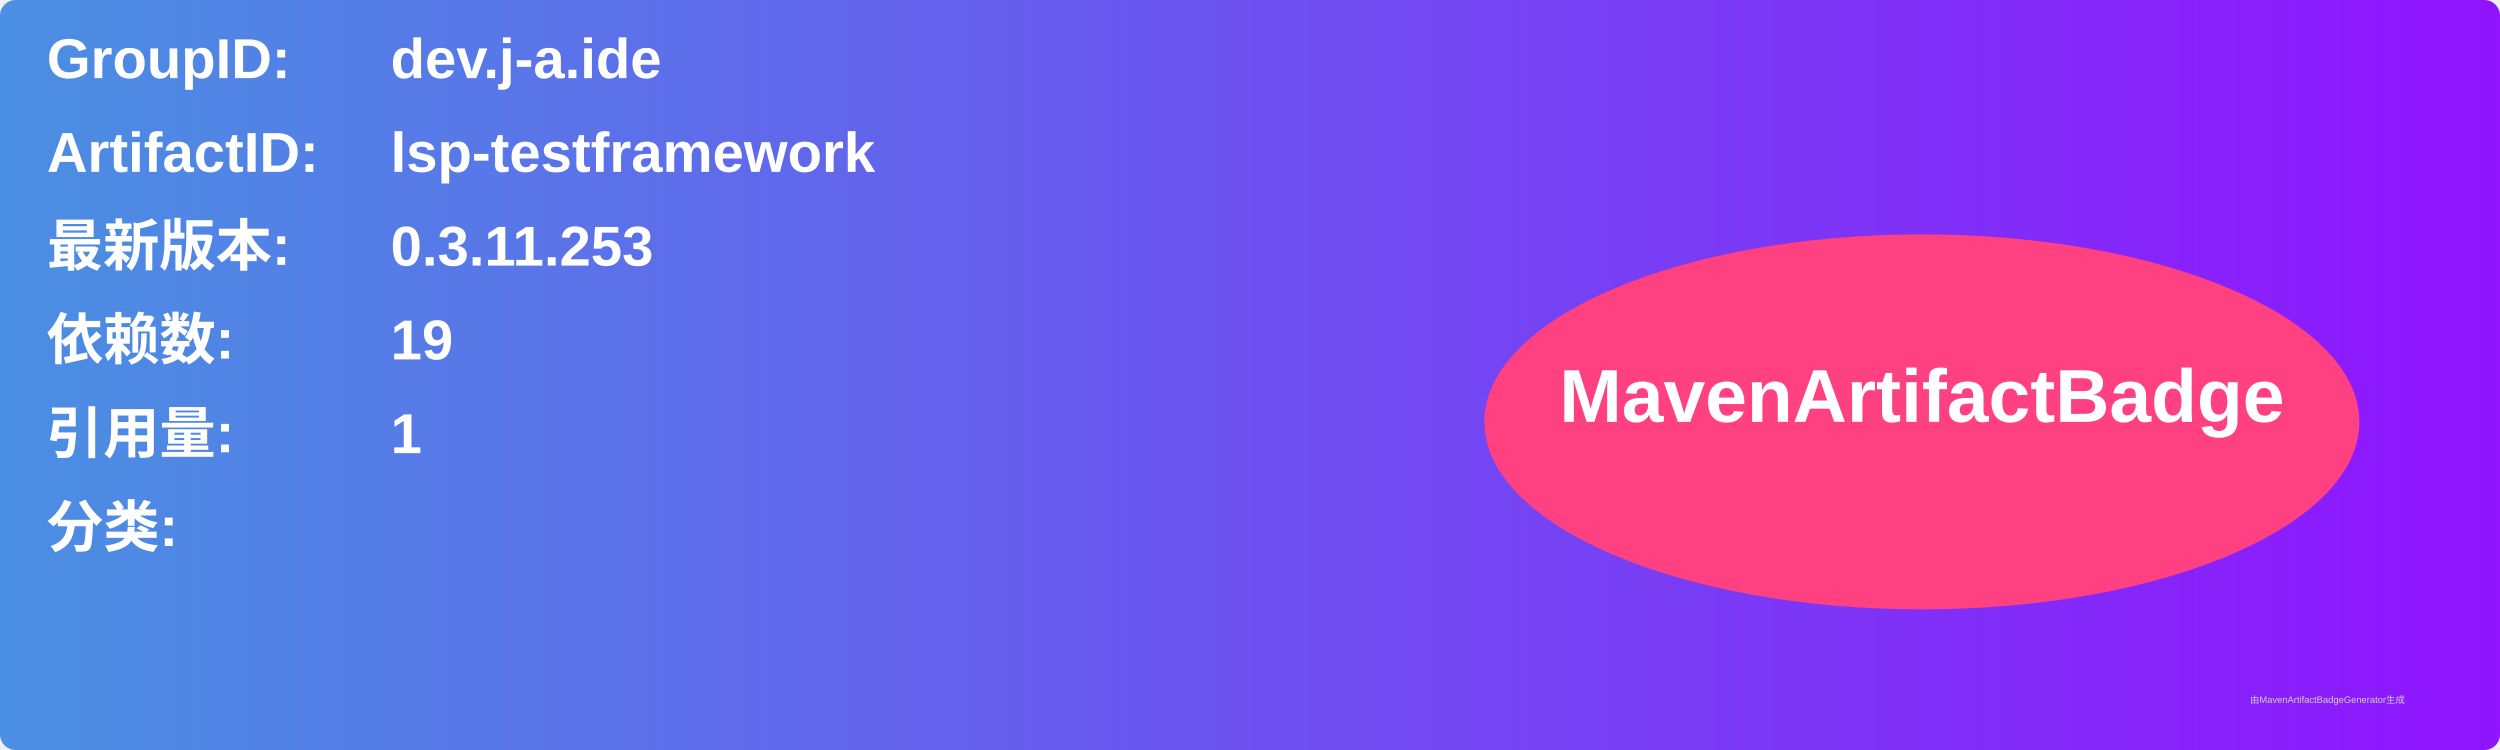
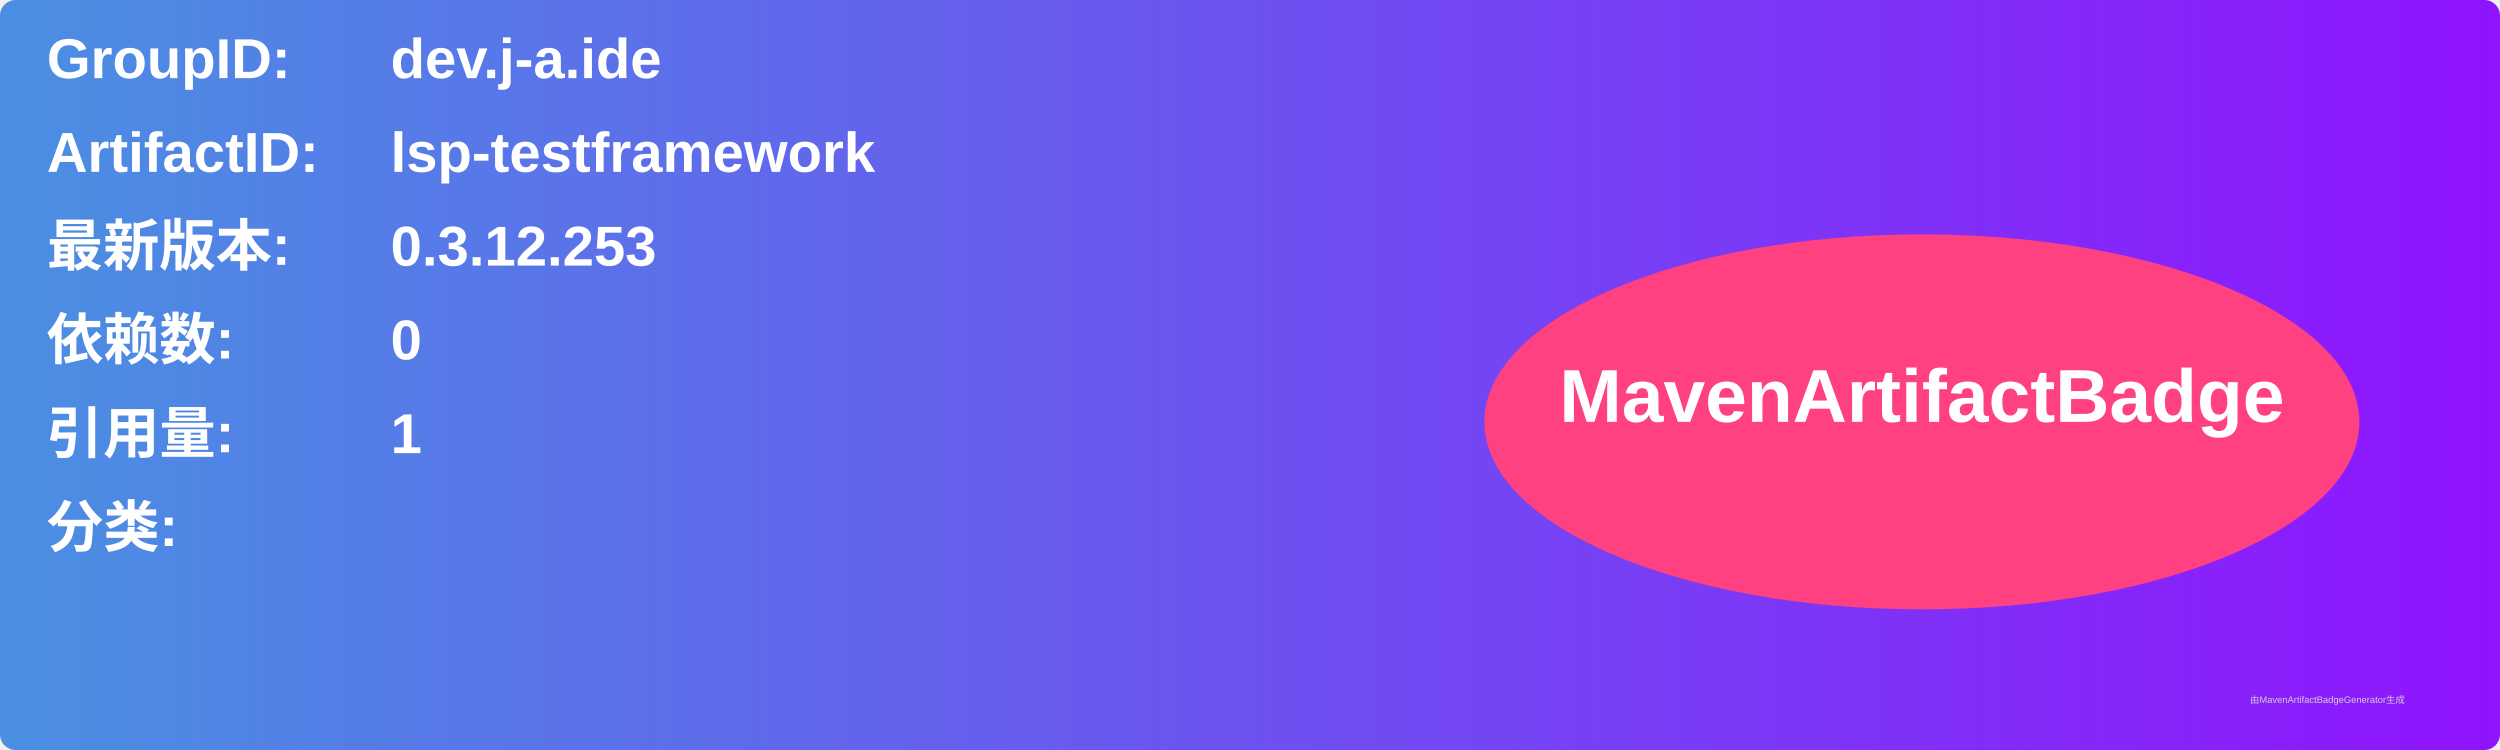
<svg xmlns="http://www.w3.org/2000/svg" width="800" height="240" viewBox="0 0 800 240">
  <linearGradient id="grad" x1="0%" y1="0%" x2="100%" y2="0%">
    <stop offset="0%" stop-color="#4a90e2" />
    <stop offset="100%" stop-color="#9013fe" />
  </linearGradient>
  <rect width="100%" height="100%" rx="5" ry="5" fill="url(#grad)" />
  <g transform="translate(15, 15)">
    <text x="0" y="10" font-family="Arial" font-size="18" fill="white" font-weight="bold" width="260">GroupID:</text>
    <text x="110" y="10" font-family="Arial" font-size="18" fill="white" font-weight="bold" width="460">dev.j-a.ide</text>
    <text x="0" y="40" font-family="Arial" font-size="18" fill="white" font-weight="bold" width="260">ArtifactID:</text>
    <text x="110" y="40" font-family="Arial" font-size="18" fill="white" font-weight="bold" width="460">lsp-testframework</text>
    <text x="0" y="70" font-family="Arial" font-size="18" fill="white" font-weight="bold">最新版本:</text>
    <text x="110" y="70" font-family="Arial" font-size="18" fill="white" font-weight="bold">
-       <tspan font-weight="bold">0.3.11.253</tspan>
+       <tspan font-weight="bold">0.3.12.253</tspan>
    </text>
    <text x="0" y="100" font-family="Arial" font-size="18" fill="white" font-weight="bold">依赖数: </text>
    <text x="110" y="100" font-family="Arial" font-size="18" fill="white">
-       <tspan font-weight="bold">19</tspan>
+       <tspan font-weight="bold">0</tspan>
    </text>
    <text x="0" y="130" font-family="Arial" font-size="18" fill="white" font-weight="bold">引用量: </text>
    <text x="110" y="130" font-family="Arial" font-size="18" fill="white">
      <tspan font-weight="bold">1</tspan>
    </text>
    <text x="0" y="160" font-family="Arial" font-size="18" fill="white" font-weight="bold">分类:</text>
    <text x="10" y="190" font-family="Arial" font-size="10" fill="white">
      <tspan font-weight="bold" />
    </text>
    <ellipse cx="600" cy="120" rx="140" ry="60" fill="#ff4081" />
    <text x="600" y="120" text-anchor="middle" font-family="Arial" font-size="24" fill="white" font-weight="bold">MavenArtifactBadge</text>
  </g>
  <text x="720" y="225" font-family="Arial" font-size="3" fill="#d0d0d0">由MavenArtifactBadgeGenerator生成</text>
</svg>
